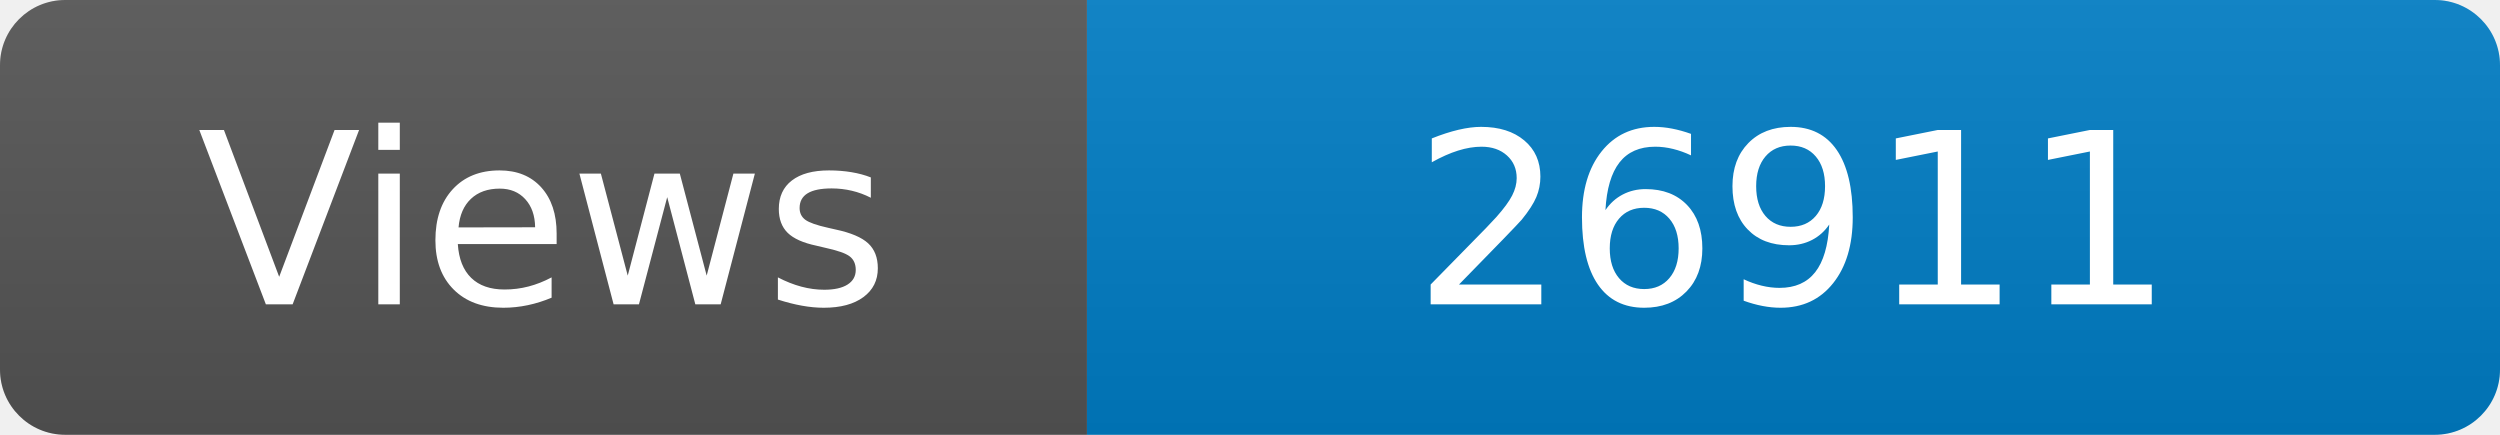
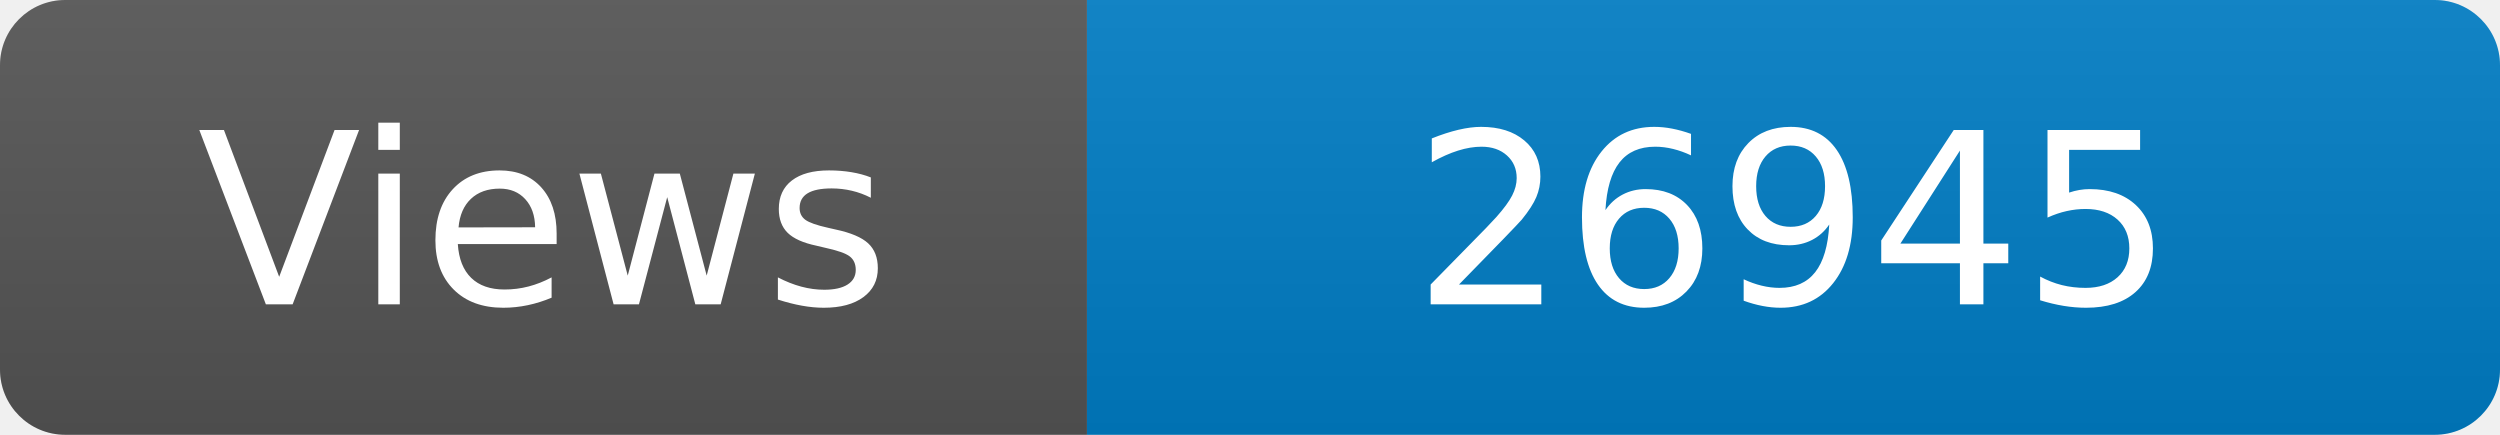
<svg xmlns="http://www.w3.org/2000/svg" width="115" height="20" role="img" aria-label="Maintained?: yes">
  <linearGradient id="s" x2="0" y2="100%">
    <stop offset="0" stop-color="#bbb" stop-opacity=".1" />
    <stop offset="1" stop-opacity=".1" />
  </linearGradient>
  <clipPath id="r">
    <rect width="115" height="20" rx="3" fill="#fff" />
  </clipPath>
  <g clip-path="url(#r)">
    <rect width="50" height="20" fill="#555" />
    <rect x="50" width="160" height="20" fill="#007ec6" />
    <rect width="115" height="20" fill="url(#s)" />
  </g>
  <g fill="#fff" text-anchor="middle" font-family="Verdana,Geneva,DejaVu Sans,sans-serif" font-size="110">
    <text x="250" y="140" transform="scale(.1)" fill="#fff">Views</text>
-     <text x="825" y="140" transform="scale(.1)" fill="#fff">26911</text>
+     <text x="825" y="140" transform="scale(.1)" fill="#fff">26945</text>
  </g>
</svg>
